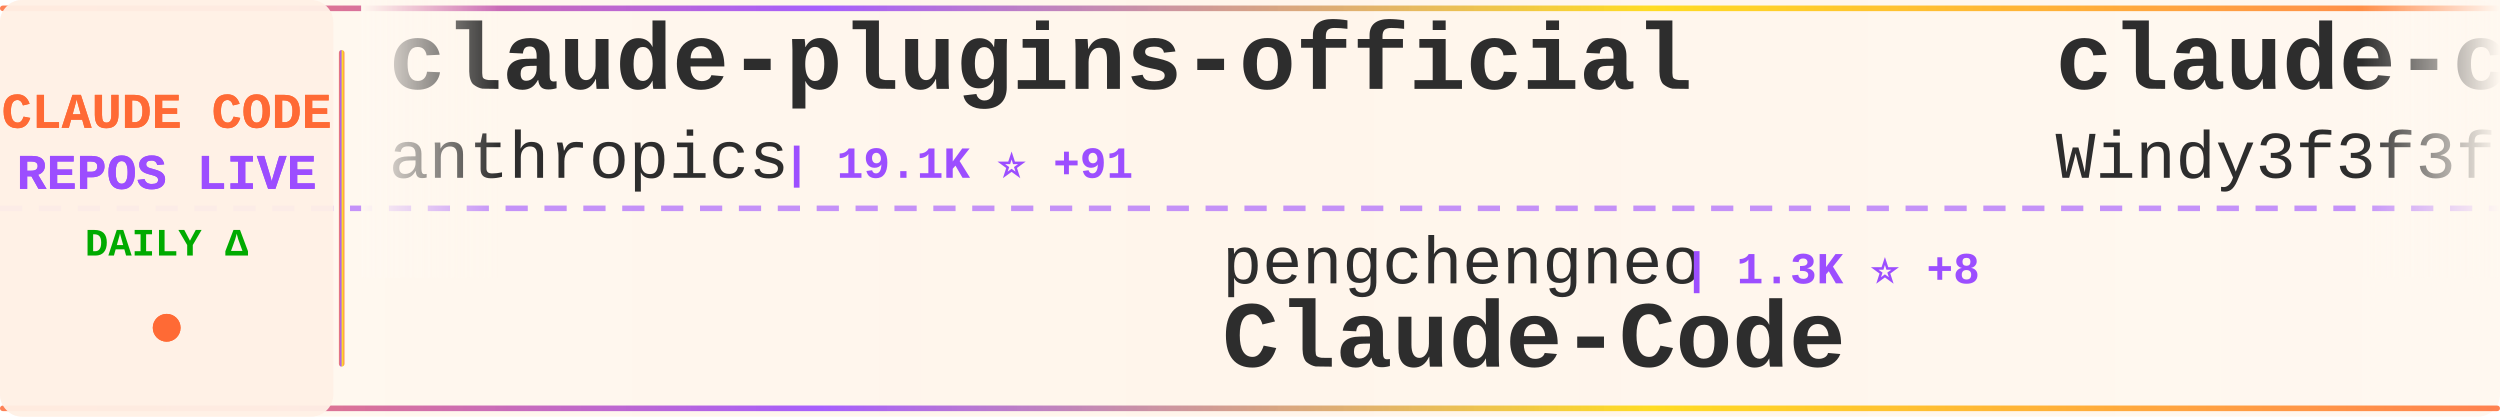
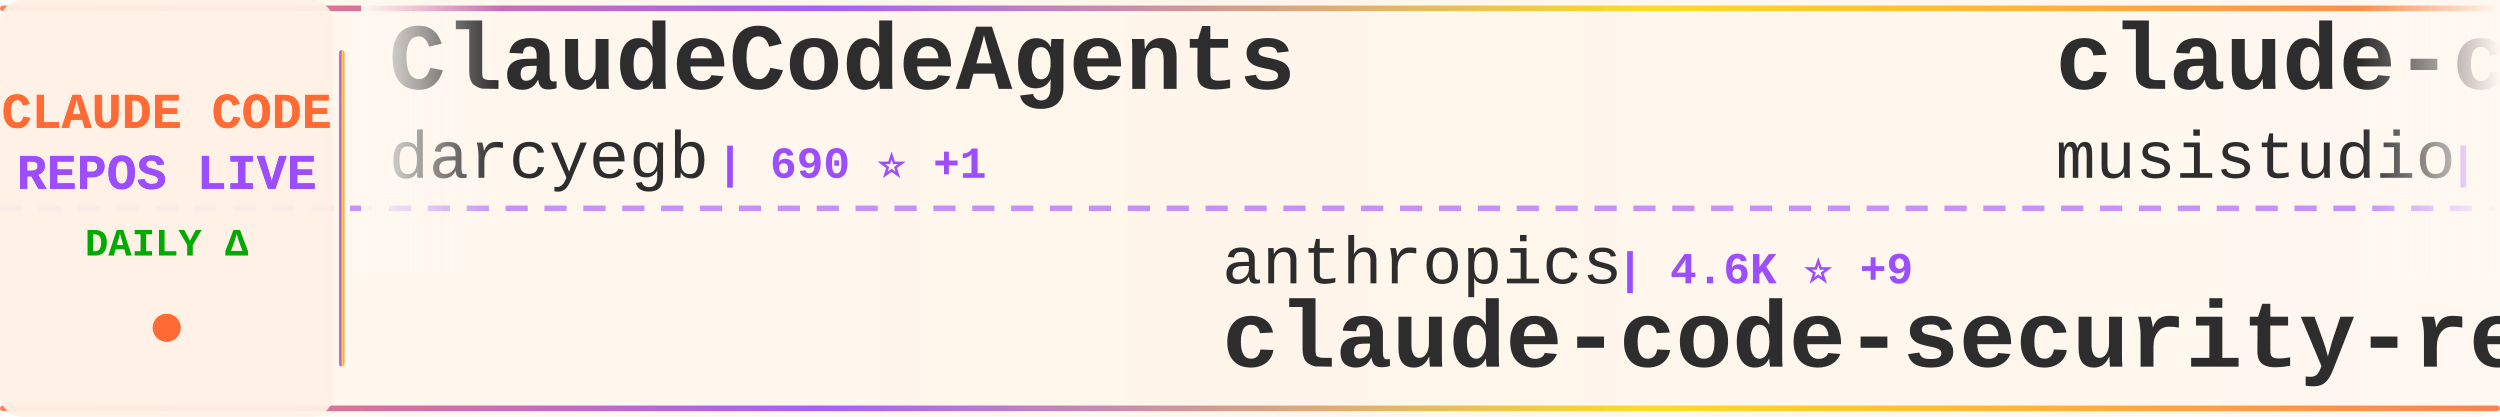
<svg xmlns="http://www.w3.org/2000/svg" width="900" height="150">
  <defs>
    <linearGradient id="tickerBg" x1="0%" y1="0%" x2="100%" y2="0%">
      <stop offset="0%" style="stop-color:#fff8f0;stop-opacity:0.98" />
      <stop offset="50%" style="stop-color:#fff5eb;stop-opacity:1" />
      <stop offset="100%" style="stop-color:#fff8f0;stop-opacity:0.98" />
    </linearGradient>
    <linearGradient id="borderGrad" x1="0%" y1="0%" x2="100%" y2="0%">
      <stop offset="0%" style="stop-color:#FF6B35;stop-opacity:0.85">
        <animate attributeName="stop-opacity" values="0.85;1;0.85" dur="2s" repeatCount="indefinite" />
      </stop>
      <stop offset="33%" style="stop-color:#9C4EFF;stop-opacity:0.9">
        <animate attributeName="stop-opacity" values="0.9;1;0.9" dur="2.2s" repeatCount="indefinite" />
      </stop>
      <stop offset="66%" style="stop-color:#FFD700;stop-opacity:0.85">
        <animate attributeName="stop-opacity" values="0.85;1;0.85" dur="1.8s" repeatCount="indefinite" />
      </stop>
      <stop offset="100%" style="stop-color:#FF6B35;stop-opacity:0.85">
        <animate attributeName="stop-opacity" values="0.85;1;0.85" dur="2s" repeatCount="indefinite" />
      </stop>
    </linearGradient>
    <filter id="textGlow">
      <feGaussianBlur stdDeviation="0.15" result="coloredBlur" />
      <feMerge>
        <feMergeNode in="coloredBlur" />
        <feMergeNode in="SourceGraphic" />
      </feMerge>
    </filter>
    <filter id="metricGlow">
      <feGaussianBlur stdDeviation="0.2" result="coloredBlur" />
      <feMerge>
        <feMergeNode in="coloredBlur" />
        <feMergeNode in="SourceGraphic" />
      </feMerge>
    </filter>
    <linearGradient id="leftFade" x1="0%" y1="0%" x2="100%" y2="0%">
      <stop offset="0%" style="stop-color:#fff8f0;stop-opacity:1" />
      <stop offset="100%" style="stop-color:#fff8f0;stop-opacity:0" />
    </linearGradient>
    <linearGradient id="rightFade" x1="0%" y1="0%" x2="100%" y2="0%">
      <stop offset="0%" style="stop-color:#fff8f0;stop-opacity:0" />
      <stop offset="100%" style="stop-color:#fff8f0;stop-opacity:1" />
    </linearGradient>
  </defs>
  <rect width="900" height="150" fill="url(#tickerBg)" rx="8" />
  <rect x="0" y="2" width="900" height="2" fill="url(#borderGrad)" rx="1" />
  <rect x="0" y="146" width="900" height="2" fill="url(#borderGrad)" rx="1" />
  <line x1="0" y1="75" x2="900" y2="75" stroke="#9C4EFF" stroke-width="2" stroke-dasharray="8 6" opacity="0.6" />
  <rect x="0" y="0" width="120" height="150" fill="#fff0e6" opacity="0.95" rx="8" />
  <text x="60" y="46" font-family="'Courier New', monospace" font-size="18" font-weight="bold" fill="#FF6B35" text-anchor="middle" filter="url(#textGlow)">
    CLAUDE CODE
  </text>
  <text x="60" y="68" font-family="'Courier New', monospace" font-size="18" font-weight="bold" fill="#9C4EFF" text-anchor="middle" filter="url(#textGlow)">
    REPOS LIVE
  </text>
  <text x="60" y="92" font-family="'Courier New', monospace" font-size="14" font-weight="bold" fill="#00aa00" text-anchor="middle">
    DAILY Δ
  </text>
  <circle cx="60" cy="118" r="5" fill="#FF6B35" filter="url(#metricGlow)">
    <animate attributeName="r" values="4;6;4" dur="1.5s" repeatCount="indefinite" />
    <animate attributeName="opacity" values="0.6;1;0.6" dur="1.5s" repeatCount="indefinite" />
  </circle>
  <rect x="122" y="18" width="2" height="114" fill="url(#borderGrad)" rx="1" />
  <clipPath id="tickerClip">
    <rect x="130" y="0" width="770" height="150" />
  </clipPath>
  <g clip-path="url(#tickerClip)">
    <g id="tickerItems">
      <animateTransform attributeName="transform" attributeType="XML" type="translate" from="0 0" to="-3000 0" dur="54s" repeatCount="indefinite" />
      <g transform="translate(0, 0)">
-         <text x="140" y="32" font-family="'Courier New', monospace" font-size="34" font-weight="bold" fill="#2d2d2d">claude-plugins-official</text>
-         <text x="140" y="64" font-family="'Courier New', monospace" font-size="24" font-weight="normal" fill="#2d2d2d" opacity="1.0">anthropics</text>
-         <text x="282" y="64" font-family="'Courier New', monospace" font-size="16" font-weight="bold" fill="#9C4EFF"> | 19.1K ⭐ +91</text>
+         <text x="140" y="32" font-family="'Courier New', monospace" font-size="34" font-weight="bold" fill="#2d2d2d">ClaudeCodeAgents</text>
+         <text x="140" y="64" font-family="'Courier New', monospace" font-size="24" font-weight="normal" fill="#2d2d2d" opacity="1.0">darcyegb</text>
+         <text x="258" y="64" font-family="'Courier New', monospace" font-size="16" font-weight="bold" fill="#9C4EFF"> | 690 ⭐ +1</text>
      </g>
      <g transform="translate(300, 0)">
-         <text x="140" y="102" font-family="'Courier New', monospace" font-size="24" font-weight="normal" fill="#2d2d2d" opacity="1.0">pengchengneo</text>
-         <text x="306" y="102" font-family="'Courier New', monospace" font-size="16" font-weight="bold" fill="#9C4EFF"> | 1.3K ⭐ +8</text>
-         <text x="140" y="132" font-family="'Courier New', monospace" font-size="34" font-weight="bold" fill="#2d2d2d">Claude-Code</text>
+         <text x="140" y="102" font-family="'Courier New', monospace" font-size="24" font-weight="normal" fill="#2d2d2d" opacity="1.0">anthropics</text>
+         <text x="282" y="102" font-family="'Courier New', monospace" font-size="16" font-weight="bold" fill="#9C4EFF"> | 4.6K ⭐ +9</text>
+         <text x="140" y="132" font-family="'Courier New', monospace" font-size="34" font-weight="bold" fill="#2d2d2d">claude-code-security-rev...</text>
      </g>
      <g transform="translate(600, 0)">
-         <text x="140" y="32" font-family="'Courier New', monospace" font-size="34" font-weight="bold" fill="#2d2d2d">claude-code-from-scratch</text>
-         <text x="140" y="64" font-family="'Courier New', monospace" font-size="24" font-weight="normal" fill="#2d2d2d" opacity="1.0">Windy3f3f3f3f</text>
-         <text x="318" y="64" font-family="'Courier New', monospace" font-size="16" font-weight="bold" fill="#9C4EFF"> | 1.2K ⭐ +13</text>
+         <text x="140" y="32" font-family="'Courier New', monospace" font-size="34" font-weight="bold" fill="#2d2d2d">claude-code-router</text>
+         <text x="140" y="64" font-family="'Courier New', monospace" font-size="24" font-weight="normal" fill="#2d2d2d" opacity="1.0">musistudio</text>
+         <text x="282" y="64" font-family="'Courier New', monospace" font-size="16" font-weight="bold" fill="#9C4EFF"> | 33.9K ⭐ +68</text>
      </g>
      <g transform="translate(900, 0)">
-         <text x="140" y="102" font-family="'Courier New', monospace" font-size="24" font-weight="normal" fill="#2d2d2d" opacity="1.0">777genius</text>
-         <text x="270" y="102" font-family="'Courier New', monospace" font-size="16" font-weight="bold" fill="#9C4EFF"> | 913 ⭐ +1</text>
-         <text x="140" y="132" font-family="'Courier New', monospace" font-size="34" font-weight="bold" fill="#2d2d2d">claude-code-source-code</text>
+         <text x="140" y="102" font-family="'Courier New', monospace" font-size="24" font-weight="normal" fill="#2d2d2d" opacity="1.0">nanocoai</text>
+         <text x="258" y="102" font-family="'Courier New', monospace" font-size="16" font-weight="bold" fill="#9C4EFF"> | 28.8K ⭐ +45</text>
+         <text x="140" y="132" font-family="'Courier New', monospace" font-size="34" font-weight="bold" fill="#2d2d2d">nanoclaw</text>
      </g>
      <g transform="translate(1200, 0)">
-         <text x="140" y="32" font-family="'Courier New', monospace" font-size="34" font-weight="bold" fill="#2d2d2d">claude-code-pm-course</text>
-         <text x="140" y="64" font-family="'Courier New', monospace" font-size="24" font-weight="normal" fill="#2d2d2d" opacity="1.0">carlvellotti</text>
-         <text x="306" y="64" font-family="'Courier New', monospace" font-size="16" font-weight="bold" fill="#9C4EFF"> | 2.0K ⭐ +17</text>
+         <text x="140" y="32" font-family="'Courier New', monospace" font-size="34" font-weight="bold" fill="#2d2d2d">claude-code</text>
+         <text x="140" y="64" font-family="'Courier New', monospace" font-size="24" font-weight="normal" fill="#2d2d2d" opacity="1.0">T-Lab-CUHKSZ</text>
+         <text x="306" y="64" font-family="'Courier New', monospace" font-size="16" font-weight="bold" fill="#9C4EFF"> | 309 ⭐</text>
      </g>
      <g transform="translate(1500, 0)">
-         <text x="140" y="102" font-family="'Courier New', monospace" font-size="24" font-weight="normal" fill="#2d2d2d" opacity="1.0">ykdojo</text>
-         <text x="234" y="102" font-family="'Courier New', monospace" font-size="16" font-weight="bold" fill="#9C4EFF"> | 8.2K ⭐ +16</text>
-         <text x="140" y="132" font-family="'Courier New', monospace" font-size="34" font-weight="bold" fill="#2d2d2d">claude-code-tips</text>
+         <text x="140" y="102" font-family="'Courier New', monospace" font-size="24" font-weight="normal" fill="#2d2d2d" opacity="1.0">guanshan</text>
+         <text x="258" y="102" font-family="'Courier New', monospace" font-size="16" font-weight="bold" fill="#9C4EFF"> | 59 ⭐</text>
+         <text x="140" y="132" font-family="'Courier New', monospace" font-size="34" font-weight="bold" fill="#2d2d2d">ClaudeCode</text>
      </g>
      <g transform="translate(1800, 0)">
-         <text x="140" y="32" font-family="'Courier New', monospace" font-size="34" font-weight="bold" fill="#2d2d2d">agents</text>
-         <text x="140" y="64" font-family="'Courier New', monospace" font-size="24" font-weight="normal" fill="#2d2d2d" opacity="1.0">wshobson</text>
-         <text x="258" y="64" font-family="'Courier New', monospace" font-size="16" font-weight="bold" fill="#9C4EFF"> | 35.2K ⭐ +82</text>
+         <text x="140" y="32" font-family="'Courier New', monospace" font-size="34" font-weight="bold" fill="#2d2d2d">claude-code-workflows</text>
+         <text x="140" y="64" font-family="'Courier New', monospace" font-size="24" font-weight="normal" fill="#2d2d2d" opacity="1.0">OneRedOak</text>
+         <text x="270" y="64" font-family="'Courier New', monospace" font-size="16" font-weight="bold" fill="#9C4EFF"> | 3.8K ⭐</text>
      </g>
      <g transform="translate(2100, 0)">
-         <text x="140" y="102" font-family="'Courier New', monospace" font-size="24" font-weight="normal" fill="#2d2d2d" opacity="1.0">Pimzino</text>
-         <text x="246" y="102" font-family="'Courier New', monospace" font-size="16" font-weight="bold" fill="#9C4EFF"> | 3.7K ⭐ +4</text>
-         <text x="140" y="132" font-family="'Courier New', monospace" font-size="34" font-weight="bold" fill="#2d2d2d">claude-code-spec-workflo...</text>
+         <text x="140" y="102" font-family="'Courier New', monospace" font-size="24" font-weight="normal" fill="#2d2d2d" opacity="1.0">kodu-ai</text>
+         <text x="246" y="102" font-family="'Courier New', monospace" font-size="16" font-weight="bold" fill="#9C4EFF"> | 5.3K ⭐</text>
+         <text x="140" y="132" font-family="'Courier New', monospace" font-size="34" font-weight="bold" fill="#2d2d2d">claude-coder</text>
      </g>
      <g transform="translate(2400, 0)">
-         <text x="140" y="32" font-family="'Courier New', monospace" font-size="34" font-weight="bold" fill="#2d2d2d">Claude-Code-Usage-Monito...</text>
-         <text x="140" y="64" font-family="'Courier New', monospace" font-size="24" font-weight="normal" fill="#2d2d2d" opacity="1.0">Maciek-roboblog</text>
-         <text x="342" y="64" font-family="'Courier New', monospace" font-size="16" font-weight="bold" fill="#9C4EFF"> | 8.0K ⭐ +11</text>
+         <text x="140" y="32" font-family="'Courier New', monospace" font-size="34" font-weight="bold" fill="#2d2d2d">claude_codex_bridge</text>
+         <text x="140" y="64" font-family="'Courier New', monospace" font-size="24" font-weight="normal" fill="#2d2d2d" opacity="1.0">SeemSeam</text>
+         <text x="258" y="64" font-family="'Courier New', monospace" font-size="16" font-weight="bold" fill="#9C4EFF"> | 2.5K ⭐ +23</text>
      </g>
      <g transform="translate(2700, 0)">
-         <text x="140" y="102" font-family="'Courier New', monospace" font-size="24" font-weight="normal" fill="#2d2d2d" opacity="1.0">Windy3f3f3f3f</text>
-         <text x="318" y="102" font-family="'Courier New', monospace" font-size="16" font-weight="bold" fill="#9C4EFF"> | 2.3K ⭐ +15</text>
-         <text x="140" y="132" font-family="'Courier New', monospace" font-size="34" font-weight="bold" fill="#2d2d2d">how-claude-code-works</text>
+         <text x="140" y="102" font-family="'Courier New', monospace" font-size="24" font-weight="normal" fill="#2d2d2d" opacity="1.0">AICoderTudou</text>
+         <text x="306" y="102" font-family="'Courier New', monospace" font-size="16" font-weight="bold" fill="#9C4EFF"> | 499 ⭐ +1</text>
+         <text x="140" y="132" font-family="'Courier New', monospace" font-size="34" font-weight="bold" fill="#2d2d2d">claude-code-tudou</text>
      </g>
      <g transform="translate(3000, 0)">
-         <text x="140" y="32" font-family="'Courier New', monospace" font-size="34" font-weight="bold" fill="#2d2d2d">claude-plugins-official</text>
-         <text x="140" y="64" font-family="'Courier New', monospace" font-size="24" font-weight="normal" fill="#2d2d2d" opacity="1.0">anthropics</text>
-         <text x="282" y="64" font-family="'Courier New', monospace" font-size="16" font-weight="bold" fill="#9C4EFF"> | 19.1K ⭐ +91</text>
+         <text x="140" y="32" font-family="'Courier New', monospace" font-size="34" font-weight="bold" fill="#2d2d2d">ClaudeCodeAgents</text>
+         <text x="140" y="64" font-family="'Courier New', monospace" font-size="24" font-weight="normal" fill="#2d2d2d" opacity="1.0">darcyegb</text>
+         <text x="258" y="64" font-family="'Courier New', monospace" font-size="16" font-weight="bold" fill="#9C4EFF"> | 690 ⭐ +1</text>
      </g>
      <g transform="translate(3300, 0)">
-         <text x="140" y="102" font-family="'Courier New', monospace" font-size="24" font-weight="normal" fill="#2d2d2d" opacity="1.0">pengchengneo</text>
-         <text x="306" y="102" font-family="'Courier New', monospace" font-size="16" font-weight="bold" fill="#9C4EFF"> | 1.3K ⭐ +8</text>
-         <text x="140" y="132" font-family="'Courier New', monospace" font-size="34" font-weight="bold" fill="#2d2d2d">Claude-Code</text>
+         <text x="140" y="102" font-family="'Courier New', monospace" font-size="24" font-weight="normal" fill="#2d2d2d" opacity="1.0">anthropics</text>
+         <text x="282" y="102" font-family="'Courier New', monospace" font-size="16" font-weight="bold" fill="#9C4EFF"> | 4.6K ⭐ +9</text>
+         <text x="140" y="132" font-family="'Courier New', monospace" font-size="34" font-weight="bold" fill="#2d2d2d">claude-code-security-rev...</text>
      </g>
      <g transform="translate(3600, 0)">
-         <text x="140" y="32" font-family="'Courier New', monospace" font-size="34" font-weight="bold" fill="#2d2d2d">claude-code-from-scratch</text>
-         <text x="140" y="64" font-family="'Courier New', monospace" font-size="24" font-weight="normal" fill="#2d2d2d" opacity="1.0">Windy3f3f3f3f</text>
-         <text x="318" y="64" font-family="'Courier New', monospace" font-size="16" font-weight="bold" fill="#9C4EFF"> | 1.2K ⭐ +13</text>
+         <text x="140" y="32" font-family="'Courier New', monospace" font-size="34" font-weight="bold" fill="#2d2d2d">claude-code-router</text>
+         <text x="140" y="64" font-family="'Courier New', monospace" font-size="24" font-weight="normal" fill="#2d2d2d" opacity="1.0">musistudio</text>
+         <text x="282" y="64" font-family="'Courier New', monospace" font-size="16" font-weight="bold" fill="#9C4EFF"> | 33.9K ⭐ +68</text>
      </g>
      <g transform="translate(3900, 0)">
-         <text x="140" y="102" font-family="'Courier New', monospace" font-size="24" font-weight="normal" fill="#2d2d2d" opacity="1.0">777genius</text>
-         <text x="270" y="102" font-family="'Courier New', monospace" font-size="16" font-weight="bold" fill="#9C4EFF"> | 913 ⭐ +1</text>
-         <text x="140" y="132" font-family="'Courier New', monospace" font-size="34" font-weight="bold" fill="#2d2d2d">claude-code-source-code</text>
+         <text x="140" y="102" font-family="'Courier New', monospace" font-size="24" font-weight="normal" fill="#2d2d2d" opacity="1.0">nanocoai</text>
+         <text x="258" y="102" font-family="'Courier New', monospace" font-size="16" font-weight="bold" fill="#9C4EFF"> | 28.8K ⭐ +45</text>
+         <text x="140" y="132" font-family="'Courier New', monospace" font-size="34" font-weight="bold" fill="#2d2d2d">nanoclaw</text>
      </g>
    </g>
  </g>
  <rect x="130" y="0" width="50" height="100" fill="url(#leftFade)" />
  <rect x="850" y="0" width="50" height="100" fill="url(#rightFade)" />
</svg>
